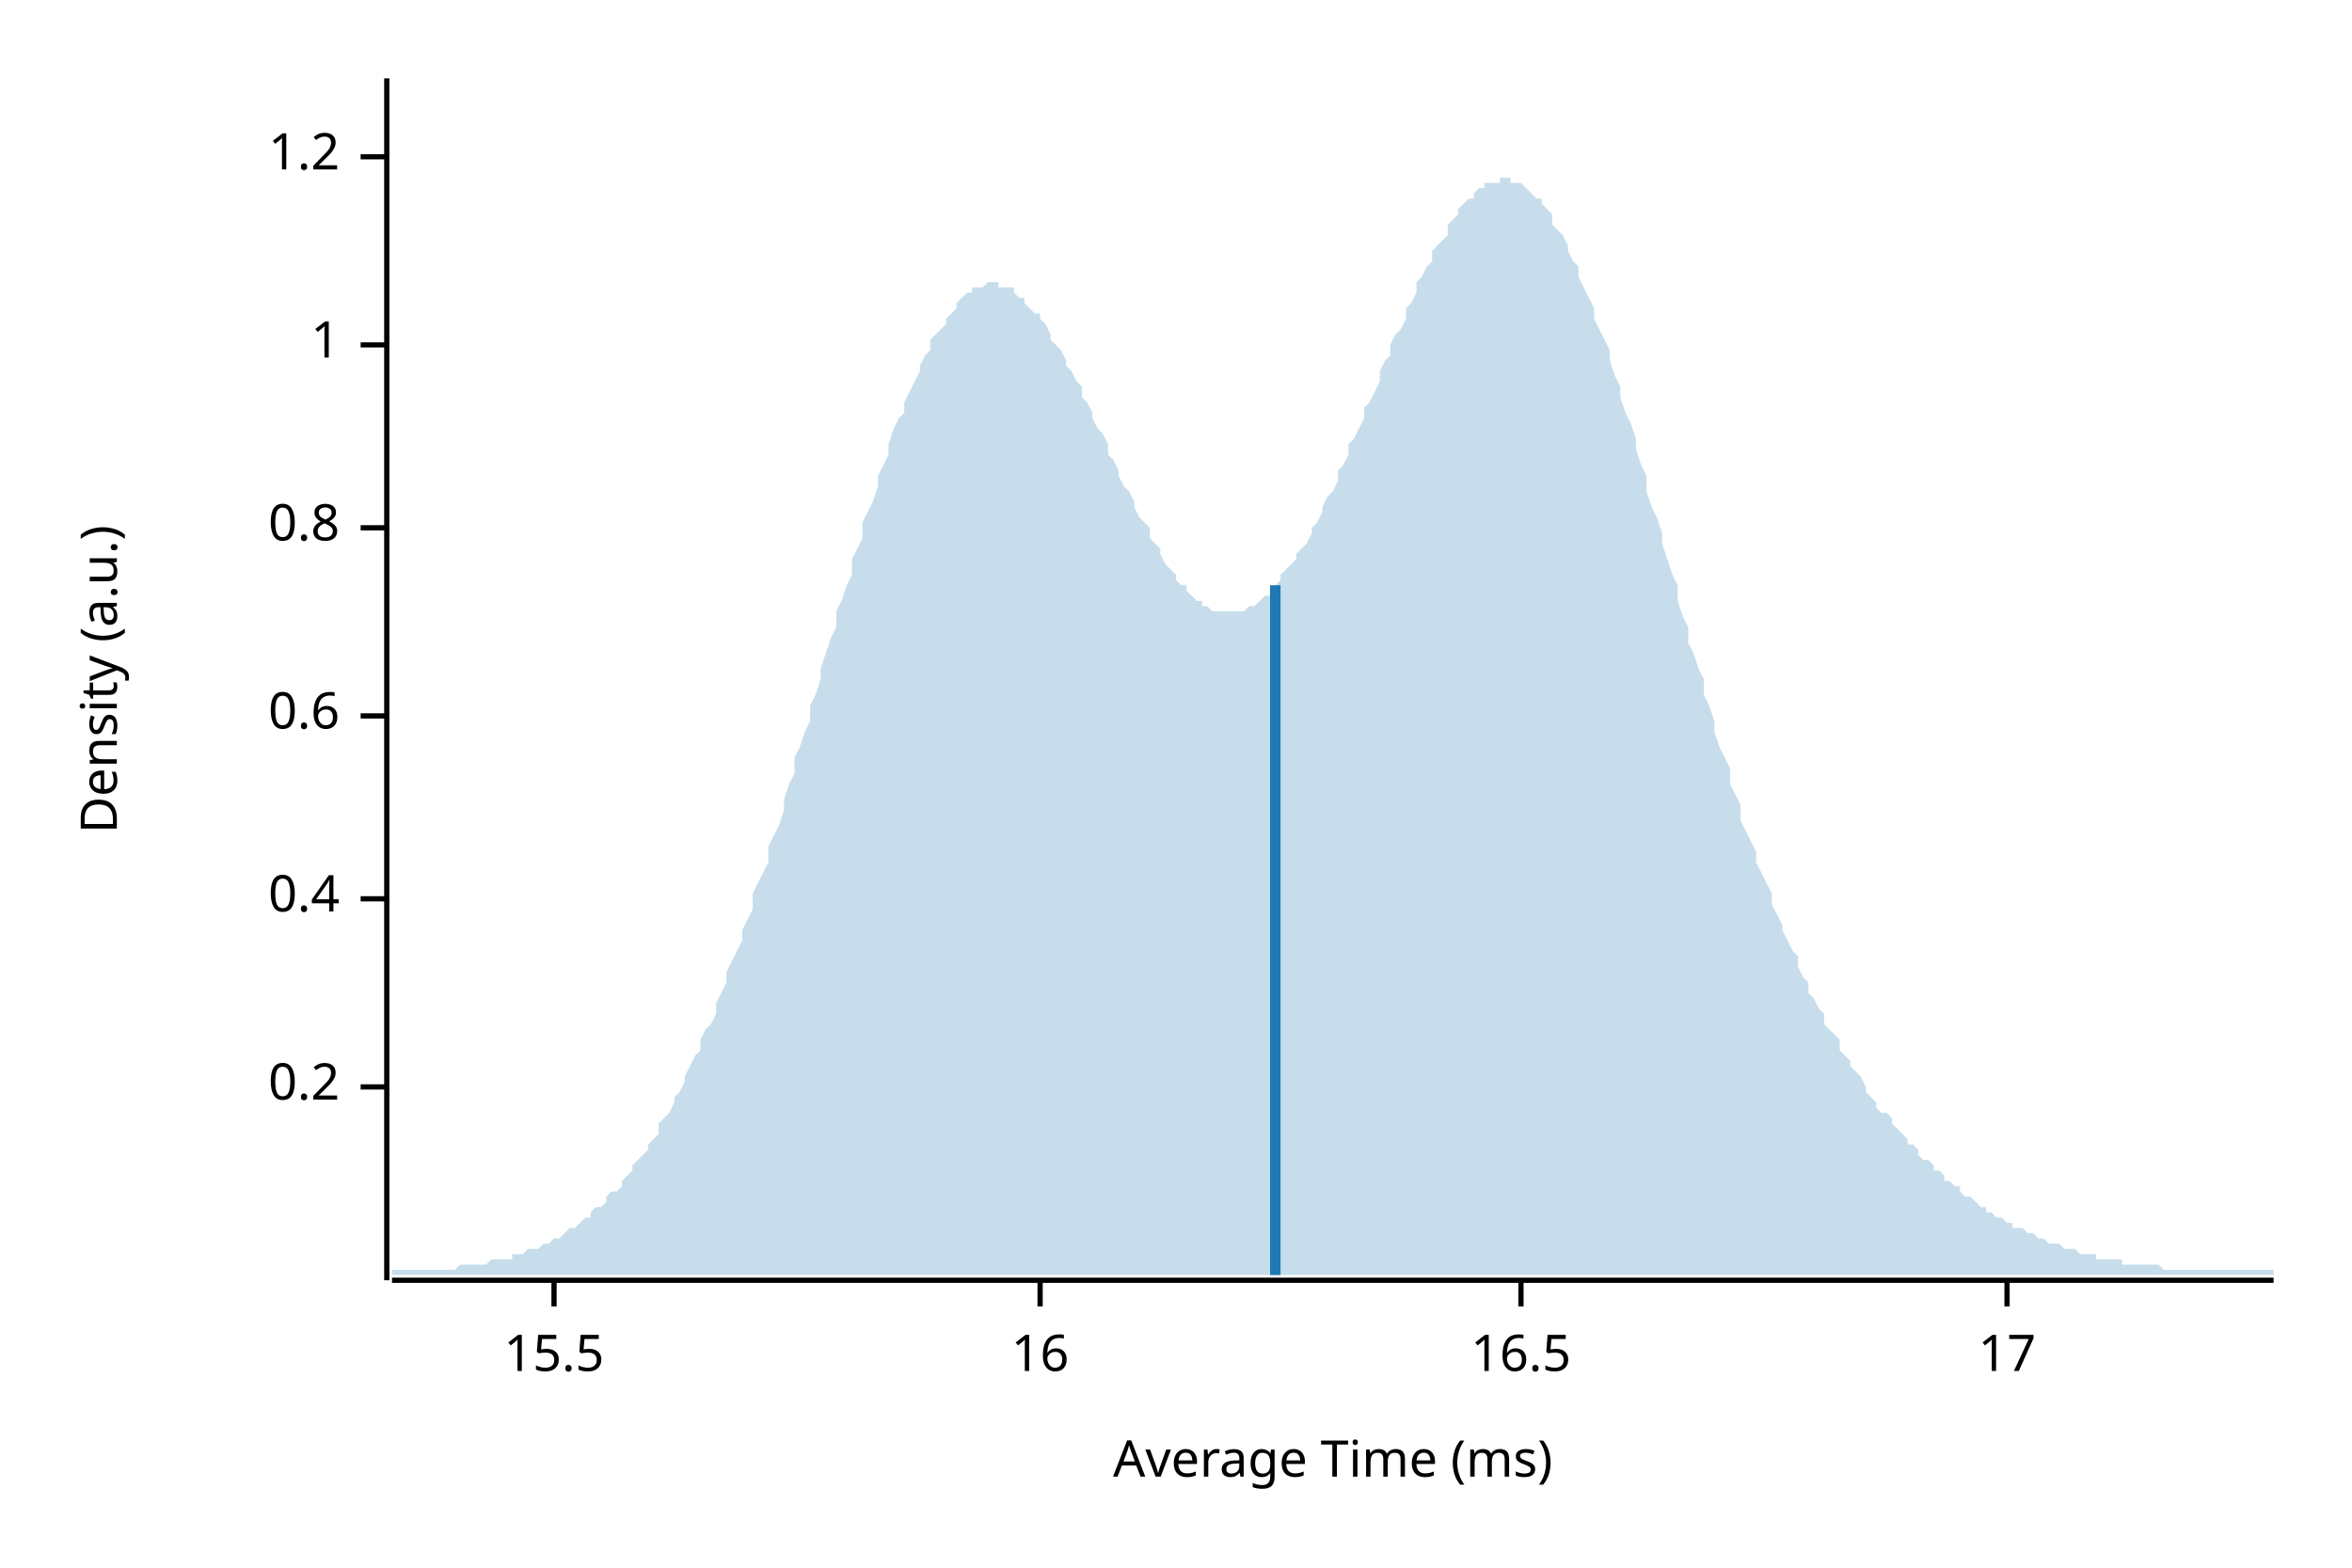
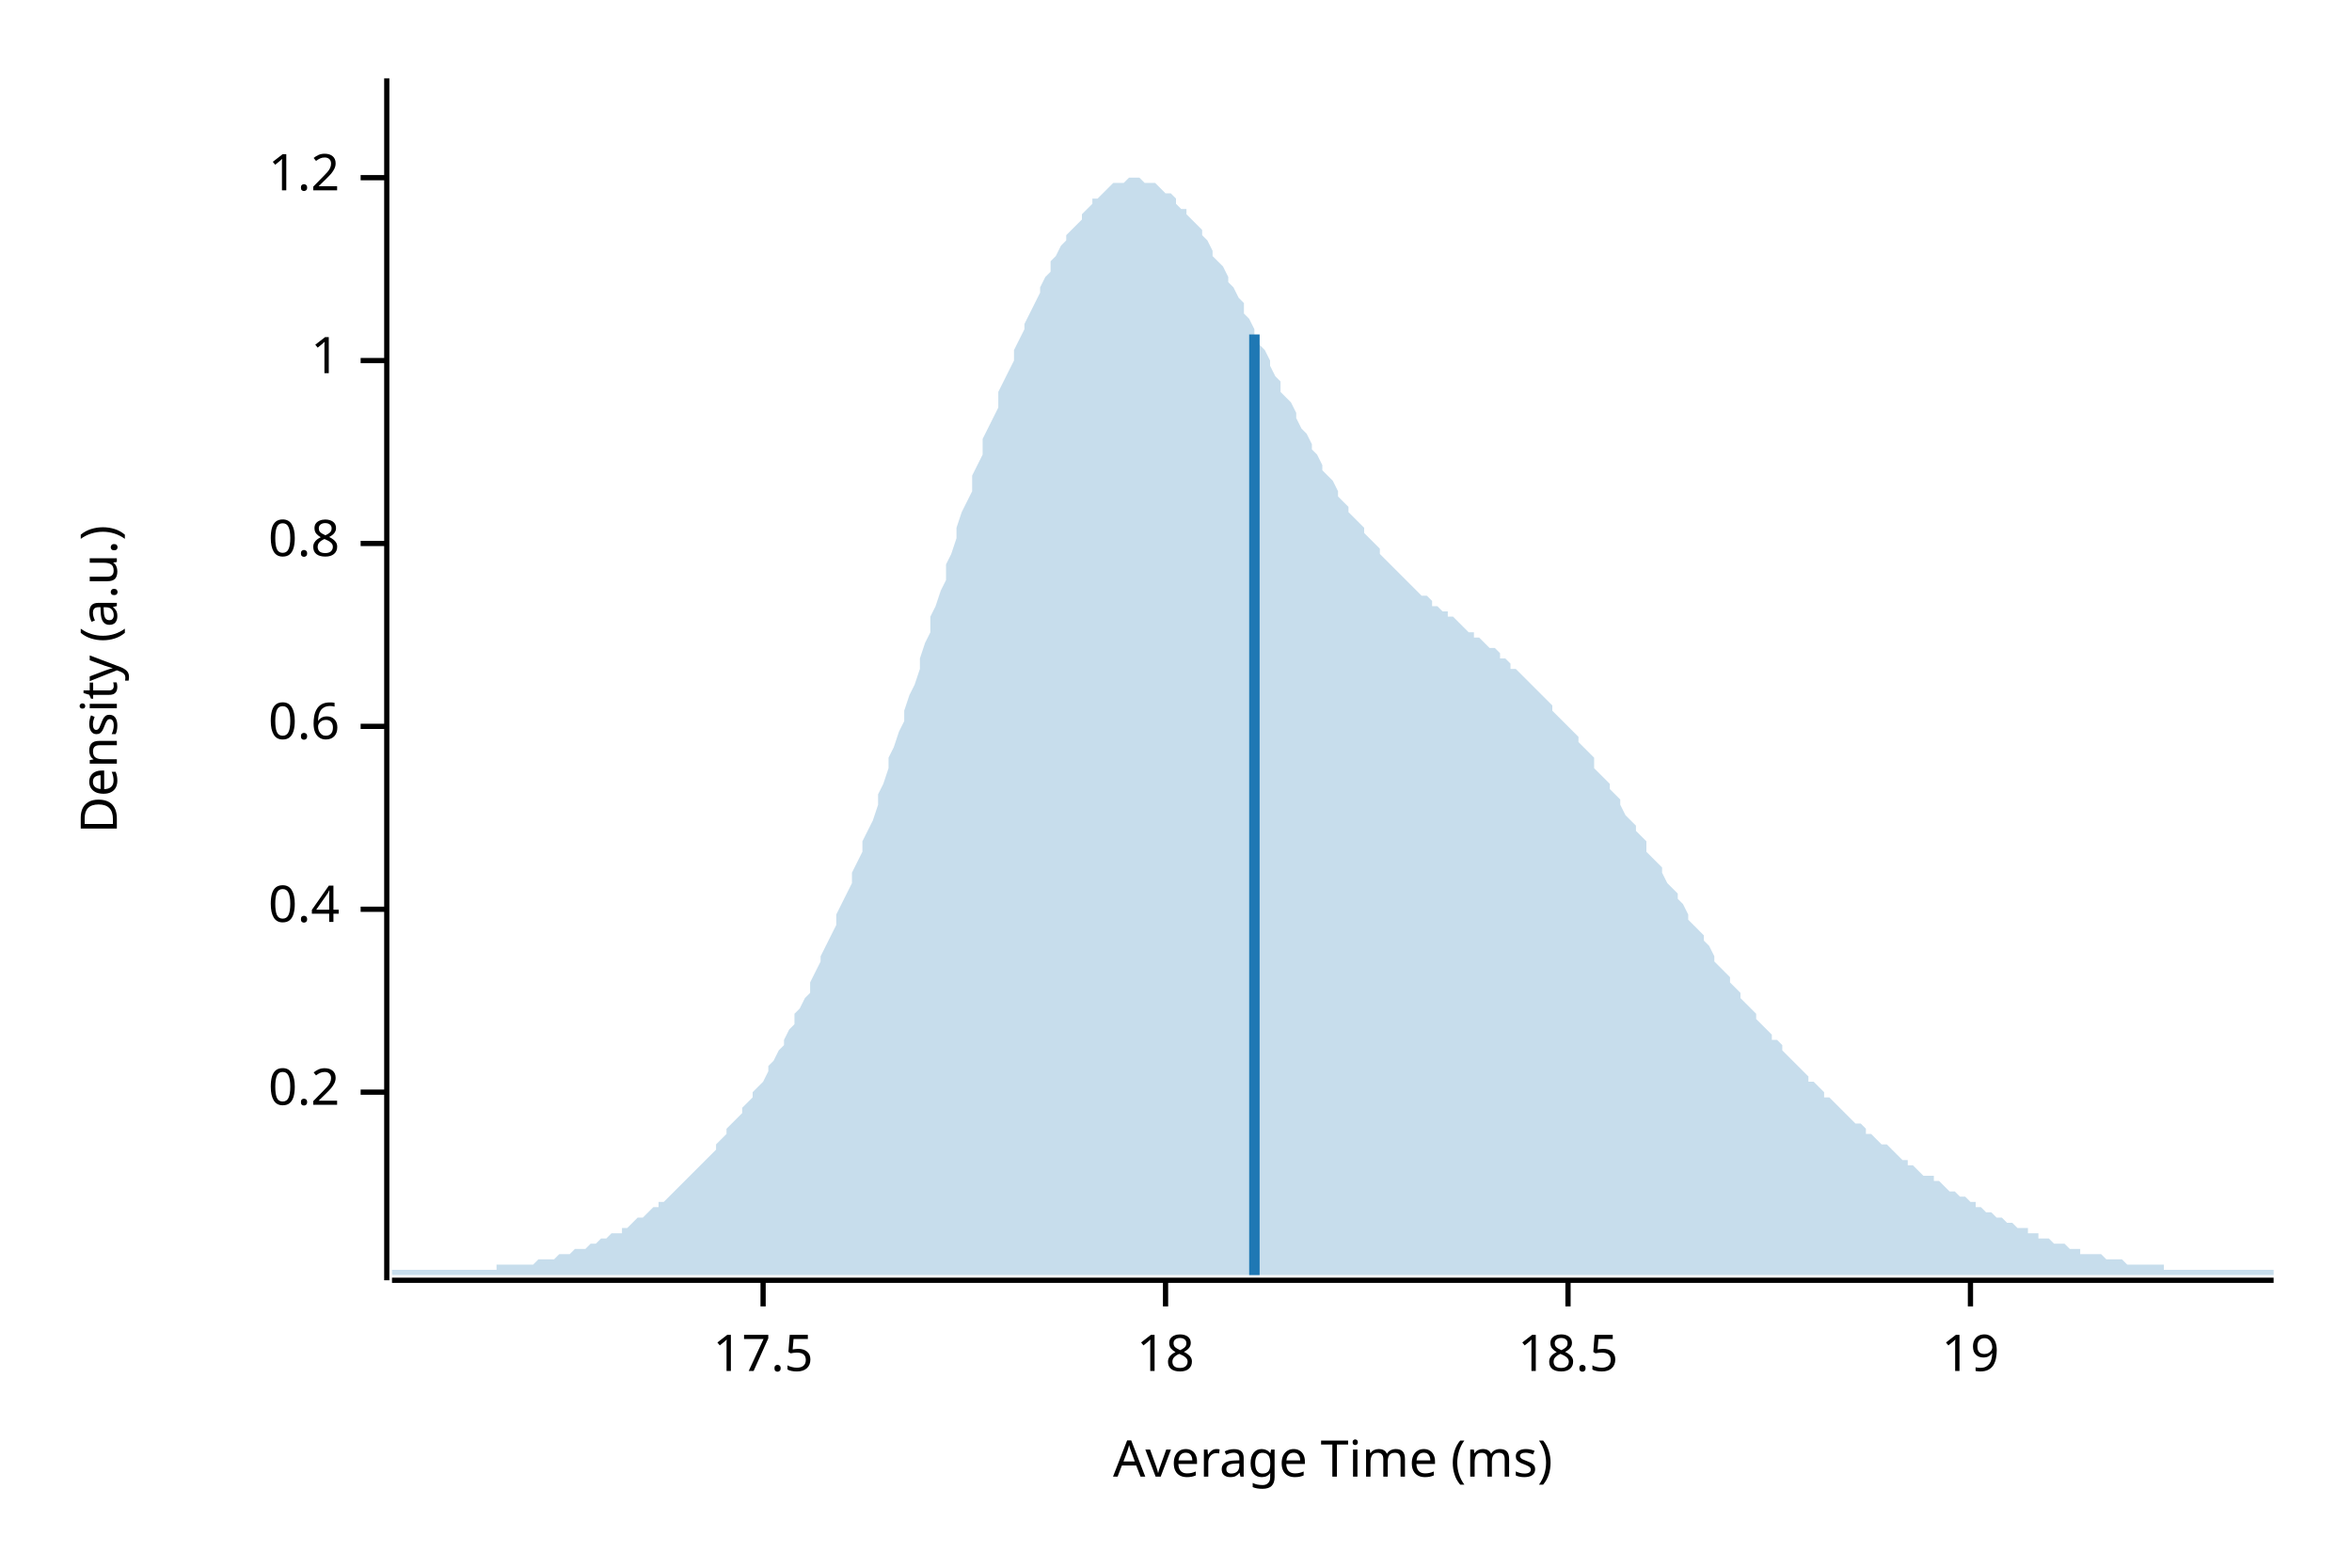
<svg xmlns="http://www.w3.org/2000/svg" width="450" height="300" viewBox="0 0 450 300">
  <text x="15" y="130" dy="0.76em" text-anchor="middle" font-family="sans-serif" font-size="9.677" opacity="1" fill="#000000" transform="rotate(270, 15, 130)">
Density (a.u.)
</text>
  <text x="255" y="285" dy="-0.5ex" text-anchor="middle" font-family="sans-serif" font-size="9.677" opacity="1" fill="#000000">
Average Time (ms)
</text>
  <polyline fill="none" opacity="1" stroke="#000000" stroke-width="1" points="74,15 74,245 " />
-   <text x="65" y="208" dy="0.5ex" text-anchor="end" font-family="sans-serif" font-size="9.677" opacity="1" fill="#000000">
+   <text x="65" y="209" dy="0.5ex" text-anchor="end" font-family="sans-serif" font-size="9.677" opacity="1" fill="#000000">
0.2
</text>
-   <polyline fill="none" opacity="1" stroke="#000000" stroke-width="1" points="69,208 74,208 " />
-   <text x="65" y="172" dy="0.5ex" text-anchor="end" font-family="sans-serif" font-size="9.677" opacity="1" fill="#000000">
+   <polyline fill="none" opacity="1" stroke="#000000" stroke-width="1" points="69,209 74,209 " />
+   <text x="65" y="174" dy="0.5ex" text-anchor="end" font-family="sans-serif" font-size="9.677" opacity="1" fill="#000000">
0.4
</text>
-   <polyline fill="none" opacity="1" stroke="#000000" stroke-width="1" points="69,172 74,172 " />
-   <text x="65" y="137" dy="0.5ex" text-anchor="end" font-family="sans-serif" font-size="9.677" opacity="1" fill="#000000">
+   <polyline fill="none" opacity="1" stroke="#000000" stroke-width="1" points="69,174 74,174 " />
+   <text x="65" y="139" dy="0.5ex" text-anchor="end" font-family="sans-serif" font-size="9.677" opacity="1" fill="#000000">
0.6
</text>
-   <polyline fill="none" opacity="1" stroke="#000000" stroke-width="1" points="69,137 74,137 " />
-   <text x="65" y="101" dy="0.5ex" text-anchor="end" font-family="sans-serif" font-size="9.677" opacity="1" fill="#000000">
+   <polyline fill="none" opacity="1" stroke="#000000" stroke-width="1" points="69,139 74,139 " />
+   <text x="65" y="104" dy="0.5ex" text-anchor="end" font-family="sans-serif" font-size="9.677" opacity="1" fill="#000000">
0.8
</text>
-   <polyline fill="none" opacity="1" stroke="#000000" stroke-width="1" points="69,101 74,101 " />
-   <text x="65" y="66" dy="0.5ex" text-anchor="end" font-family="sans-serif" font-size="9.677" opacity="1" fill="#000000">
+   <polyline fill="none" opacity="1" stroke="#000000" stroke-width="1" points="69,104 74,104 " />
+   <text x="65" y="69" dy="0.5ex" text-anchor="end" font-family="sans-serif" font-size="9.677" opacity="1" fill="#000000">
1
</text>
-   <polyline fill="none" opacity="1" stroke="#000000" stroke-width="1" points="69,66 74,66 " />
-   <text x="65" y="30" dy="0.5ex" text-anchor="end" font-family="sans-serif" font-size="9.677" opacity="1" fill="#000000">
+   <polyline fill="none" opacity="1" stroke="#000000" stroke-width="1" points="69,69 74,69 " />
+   <text x="65" y="34" dy="0.5ex" text-anchor="end" font-family="sans-serif" font-size="9.677" opacity="1" fill="#000000">
1.2
</text>
-   <polyline fill="none" opacity="1" stroke="#000000" stroke-width="1" points="69,30 74,30 " />
+   <polyline fill="none" opacity="1" stroke="#000000" stroke-width="1" points="69,34 74,34 " />
  <polyline fill="none" opacity="1" stroke="#000000" stroke-width="1" points="75,245 435,245 " />
-   <text x="106" y="255" dy="0.76em" text-anchor="middle" font-family="sans-serif" font-size="9.677" opacity="1" fill="#000000">
- 15.5
+   <text x="146" y="255" dy="0.76em" text-anchor="middle" font-family="sans-serif" font-size="9.677" opacity="1" fill="#000000">
+ 17.5
</text>
-   <polyline fill="none" opacity="1" stroke="#000000" stroke-width="1" points="106,245 106,250 " />
-   <text x="199" y="255" dy="0.76em" text-anchor="middle" font-family="sans-serif" font-size="9.677" opacity="1" fill="#000000">
- 16
+   <polyline fill="none" opacity="1" stroke="#000000" stroke-width="1" points="146,245 146,250 " />
+   <text x="223" y="255" dy="0.76em" text-anchor="middle" font-family="sans-serif" font-size="9.677" opacity="1" fill="#000000">
+ 18
</text>
-   <polyline fill="none" opacity="1" stroke="#000000" stroke-width="1" points="199,245 199,250 " />
-   <text x="291" y="255" dy="0.76em" text-anchor="middle" font-family="sans-serif" font-size="9.677" opacity="1" fill="#000000">
- 16.5
+   <polyline fill="none" opacity="1" stroke="#000000" stroke-width="1" points="223,245 223,250 " />
+   <text x="300" y="255" dy="0.76em" text-anchor="middle" font-family="sans-serif" font-size="9.677" opacity="1" fill="#000000">
+ 18.5
</text>
-   <polyline fill="none" opacity="1" stroke="#000000" stroke-width="1" points="291,245 291,250 " />
-   <text x="384" y="255" dy="0.76em" text-anchor="middle" font-family="sans-serif" font-size="9.677" opacity="1" fill="#000000">
- 17
+   <polyline fill="none" opacity="1" stroke="#000000" stroke-width="1" points="300,245 300,250 " />
+   <text x="377" y="255" dy="0.76em" text-anchor="middle" font-family="sans-serif" font-size="9.677" opacity="1" fill="#000000">
+ 19
</text>
-   <polyline fill="none" opacity="1" stroke="#000000" stroke-width="1" points="384,245 384,250 " />
-   <polygon opacity="0.25" fill="#1F78B4" points="75,243 75,243 76,243 77,243 77,243 78,243 79,243 80,243 80,243 81,243 82,243 82,243 83,243 84,243 85,243 85,243 86,243 87,243 87,243 88,242 89,242 90,242 90,242 91,242 92,242 93,242 93,242 94,241 95,241 95,241 96,241 97,241 98,241 98,240 99,240 100,240 100,240 101,239 102,239 103,239 103,239 104,238 105,238 106,237 106,237 107,237 108,236 108,236 109,235 110,235 111,234 111,234 112,233 113,233 113,232 114,231 115,231 116,230 116,229 117,228 118,228 119,227 119,226 120,225 121,224 121,223 122,222 123,221 124,220 124,219 125,218 126,217 126,215 127,214 128,213 129,211 129,210 130,209 131,207 131,206 132,204 133,202 134,201 134,199 135,197 136,196 137,194 137,192 138,190 139,188 139,186 140,184 141,182 142,180 142,178 143,176 144,174 144,171 145,169 146,167 147,165 147,162 148,160 149,158 150,155 150,153 151,150 152,148 152,145 153,143 154,140 155,138 155,135 156,133 157,130 157,128 158,125 159,122 160,120 160,117 161,115 162,112 163,110 163,107 164,105 165,103 165,100 166,98 167,96 168,93 168,91 169,89 170,87 170,85 171,82 172,80 173,79 173,77 174,75 175,73 176,71 176,70 177,68 178,67 178,65 179,64 180,63 181,62 181,61 182,60 183,59 183,58 184,57 185,56 186,56 186,55 187,55 188,55 188,55 189,54 190,54 191,54 191,55 192,55 193,55 194,55 194,56 195,57 196,57 196,58 197,59 198,60 199,60 199,61 200,62 201,64 201,65 202,66 203,67 204,69 204,70 205,71 206,73 207,74 207,76 208,77 209,79 209,80 210,82 211,83 212,85 212,87 213,88 214,90 214,91 215,93 216,94 217,96 217,97 218,99 219,100 220,101 220,103 221,104 222,105 222,106 223,108 224,109 225,110 225,111 226,112 227,112 227,113 228,114 229,115 230,115 230,116 231,116 232,117 232,117 233,117 234,117 235,117 235,117 236,117 237,117 238,117 238,117 239,116 240,116 240,116 241,115 242,114 243,114 243,113 244,112 245,111 245,110 246,109 247,108 248,107 248,106 249,105 250,104 251,102 251,101 252,100 253,98 253,97 254,95 255,94 256,92 256,90 257,89 258,87 258,85 259,84 260,82 261,80 261,78 262,77 263,75 264,73 264,71 265,69 266,68 266,66 267,64 268,63 269,61 269,59 270,58 271,56 271,54 272,53 273,51 274,50 274,48 275,47 276,46 277,45 277,43 278,42 279,41 279,40 280,39 281,38 282,38 282,37 283,36 284,36 284,35 285,35 286,35 287,35 287,34 288,34 289,34 289,35 290,35 291,35 292,36 292,36 293,37 294,38 295,38 295,39 296,40 297,41 297,43 298,44 299,45 300,47 300,48 301,50 302,51 302,53 303,55 304,57 305,59 305,61 306,63 307,65 308,67 308,69 309,72 310,74 310,76 311,79 312,81 313,84 313,86 314,89 315,91 315,94 316,97 317,99 318,102 318,104 319,107 320,110 321,112 321,115 322,118 323,120 323,123 324,125 325,128 326,130 326,133 327,135 328,138 328,140 329,143 330,145 331,147 331,150 332,152 333,154 333,157 334,159 335,161 336,163 336,165 337,167 338,169 339,171 339,173 340,175 341,177 341,178 342,180 343,182 344,183 344,185 345,187 346,188 346,190 347,191 348,193 349,194 349,196 350,197 351,198 352,199 352,201 353,202 354,203 354,204 355,205 356,206 357,208 357,209 358,210 359,211 359,212 360,213 361,213 362,214 362,215 363,216 364,217 365,218 365,219 366,219 367,220 367,221 368,222 369,222 370,223 370,224 371,224 372,225 372,226 373,226 374,227 375,227 375,228 376,229 377,229 378,230 378,230 379,231 380,231 380,232 381,232 382,233 383,233 383,233 384,234 385,234 385,235 386,235 387,235 388,236 388,236 389,236 390,237 390,237 391,237 392,238 393,238 393,238 394,238 395,239 396,239 396,239 397,239 398,240 398,240 399,240 400,240 401,240 401,241 402,241 403,241 403,241 404,241 405,241 406,241 406,242 407,242 408,242 409,242 409,242 410,242 411,242 411,242 412,242 413,242 414,243 414,243 415,243 416,243 416,243 417,243 418,243 419,243 419,243 420,243 421,243 422,243 422,243 423,243 424,243 424,243 425,243 426,243 427,243 427,243 428,243 429,243 429,243 430,243 431,243 432,243 432,243 433,243 434,243 435,243 435,244 75,244 " />
-   <polyline fill="none" opacity="1" stroke="#1F78B4" stroke-width="2" points="244,244 244,112 " />
+   <polyline fill="none" opacity="1" stroke="#000000" stroke-width="1" points="377,245 377,250 " />
+   <polygon opacity="0.25" fill="#1F78B4" points="75,243 75,243 76,243 77,243 77,243 78,243 79,243 80,243 80,243 81,243 82,243 82,243 83,243 84,243 85,243 85,243 86,243 87,243 87,243 88,243 89,243 90,243 90,243 91,243 92,243 93,243 93,243 94,243 95,243 95,242 96,242 97,242 98,242 98,242 99,242 100,242 100,242 101,242 102,242 103,241 103,241 104,241 105,241 106,241 106,241 107,240 108,240 108,240 109,240 110,239 111,239 111,239 112,239 113,238 113,238 114,238 115,237 116,237 116,237 117,236 118,236 119,236 119,235 120,235 121,234 121,234 122,233 123,233 124,232 124,232 125,231 126,231 126,230 127,230 128,229 129,228 129,228 130,227 131,226 131,226 132,225 133,224 134,223 134,223 135,222 136,221 137,220 137,219 138,218 139,217 139,216 140,215 141,214 142,213 142,212 143,211 144,210 144,209 145,208 146,207 147,205 147,204 148,203 149,201 150,200 150,199 151,197 152,196 152,194 153,193 154,191 155,190 155,188 156,186 157,184 157,183 158,181 159,179 160,177 160,175 161,173 162,171 163,169 163,167 164,165 165,163 165,161 166,159 167,157 168,154 168,152 169,150 170,147 170,145 171,143 172,140 173,138 173,136 174,133 175,131 176,128 176,126 177,123 178,121 178,118 179,116 180,113 181,111 181,108 182,106 183,103 183,101 184,98 185,96 186,94 186,91 187,89 188,87 188,84 189,82 190,80 191,78 191,75 192,73 193,71 194,69 194,67 195,65 196,63 196,62 197,60 198,58 199,56 199,55 200,53 201,52 201,50 202,49 203,47 204,46 204,45 205,44 206,43 207,42 207,41 208,40 209,39 209,38 210,38 211,37 212,36 212,36 213,35 214,35 214,35 215,35 216,34 217,34 217,34 218,34 219,35 220,35 220,35 221,35 222,36 222,36 223,37 224,37 225,38 225,39 226,40 227,40 227,41 228,42 229,43 230,44 230,45 231,46 232,48 232,49 233,50 234,51 235,53 235,54 236,55 237,57 238,58 238,60 239,61 240,63 240,64 241,66 242,67 243,69 243,70 244,72 245,73 245,75 246,76 247,77 248,79 248,80 249,82 250,83 251,85 251,86 252,87 253,89 253,90 254,91 255,92 256,94 256,95 257,96 258,97 258,98 259,99 260,100 261,101 261,102 262,103 263,104 264,105 264,106 265,107 266,108 266,108 267,109 268,110 269,111 269,111 270,112 271,113 271,113 272,114 273,114 274,115 274,116 275,116 276,117 277,117 277,118 278,118 279,119 279,119 280,120 281,121 282,121 282,122 283,122 284,123 284,123 285,124 286,124 287,125 287,126 288,126 289,127 289,128 290,128 291,129 292,130 292,130 293,131 294,132 295,133 295,133 296,134 297,135 297,136 298,137 299,138 300,139 300,139 301,140 302,141 302,142 303,143 304,144 305,145 305,147 306,148 307,149 308,150 308,151 309,152 310,153 310,154 311,156 312,157 313,158 313,159 314,160 315,161 315,163 316,164 317,165 318,166 318,167 319,169 320,170 321,171 321,172 322,173 323,175 323,176 324,177 325,178 326,179 326,180 327,181 328,183 328,184 329,185 330,186 331,187 331,188 332,189 333,190 333,191 334,192 335,193 336,194 336,195 337,196 338,197 339,198 339,199 340,199 341,200 341,201 342,202 343,203 344,204 344,204 345,205 346,206 346,207 347,207 348,208 349,209 349,210 350,210 351,211 352,212 352,212 353,213 354,214 354,214 355,215 356,215 357,216 357,217 358,217 359,218 359,218 360,219 361,219 362,220 362,220 363,221 364,222 365,222 365,223 366,223 367,224 367,224 368,225 369,225 370,225 370,226 371,226 372,227 372,227 373,228 374,228 375,229 375,229 376,229 377,230 378,230 378,231 379,231 380,232 380,232 381,232 382,233 383,233 383,233 384,234 385,234 385,234 386,235 387,235 388,235 388,236 389,236 390,236 390,237 391,237 392,237 393,238 393,238 394,238 395,238 396,239 396,239 397,239 398,239 398,240 399,240 400,240 401,240 401,240 402,240 403,241 403,241 404,241 405,241 406,241 406,241 407,242 408,242 409,242 409,242 410,242 411,242 411,242 412,242 413,242 414,242 414,243 415,243 416,243 416,243 417,243 418,243 419,243 419,243 420,243 421,243 422,243 422,243 423,243 424,243 424,243 425,243 426,243 427,243 427,243 428,243 429,243 429,243 430,243 431,243 432,243 432,243 433,243 434,243 435,243 435,244 75,244 " />
+   <polyline fill="none" opacity="1" stroke="#1F78B4" stroke-width="2" points="240,244 240,64 " />
</svg>
